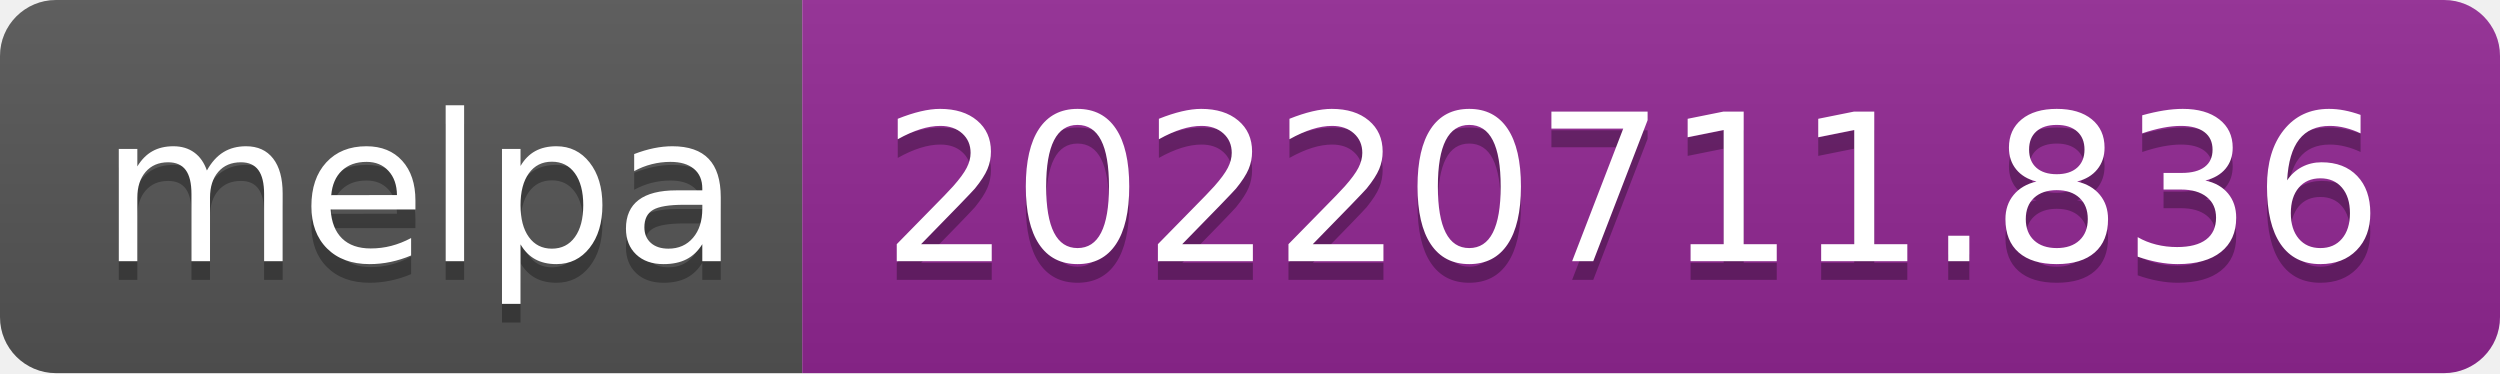
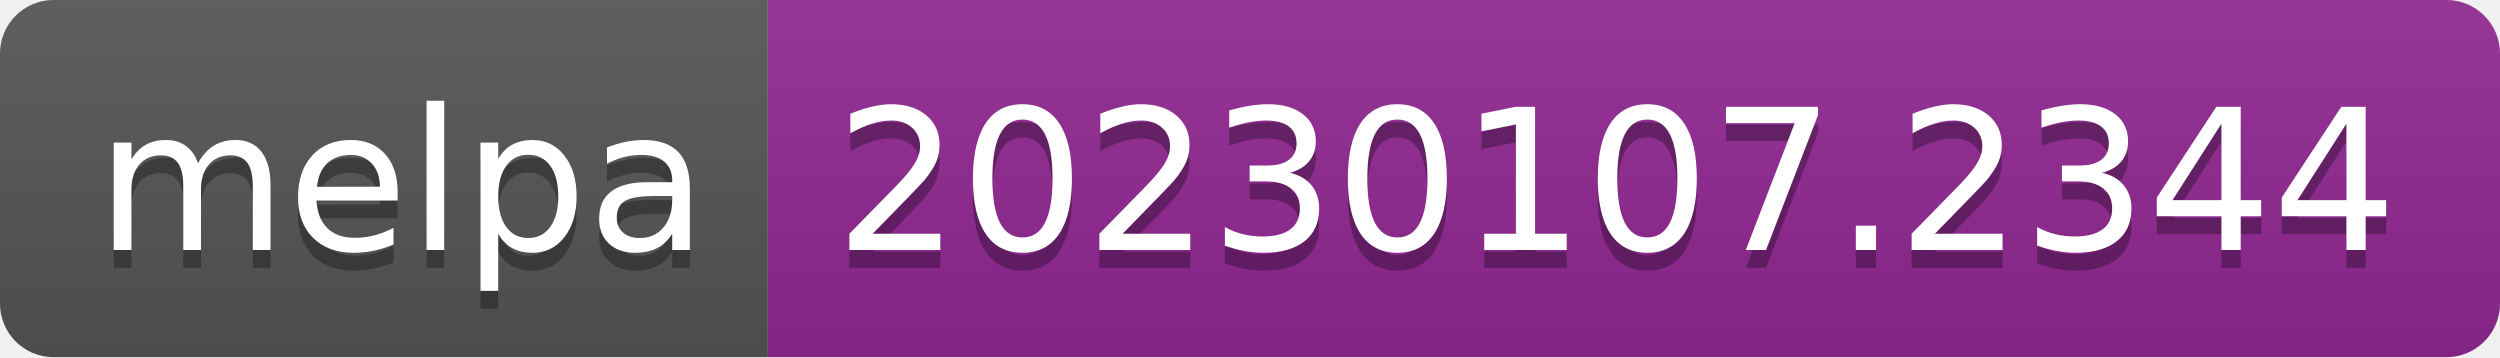
- <svg xmlns="http://www.w3.org/2000/svg" width="134" height="20" role="img" aria-label="melpa: 20220711.836">
+ <svg xmlns="http://www.w3.org/2000/svg" width="140" height="20" role="img" aria-label="melpa: 20230107.2344">
  <linearGradient id="s" x2="0" y2="100%">
    <stop offset="0" stop-color="#bbb" stop-opacity=".1" />
    <stop offset="1" stop-opacity=".1" />
  </linearGradient>
  <clipPath id="r">
-     <rect width="134" height="20" rx="3" fill="#fff" />
+     <rect width="140" height="20" rx="3" fill="#fff" />
  </clipPath>
  <g clip-path="url(#r)">
    <rect width="43" height="20" fill="#555" />
-     <rect x="43" width="91" height="20" fill="#922793" />
-     <rect width="134" height="20" fill="url(#s)" />
+     <rect x="43" width="97" height="20" fill="#922793" />
+     <rect width="140" height="20" fill="url(#s)" />
  </g>
  <g fill="#fff" text-anchor="middle" font-family="Verdana,Geneva,DejaVu Sans,sans-serif" text-rendering="geometricPrecision" font-size="110">
    <text aria-hidden="true" x="225" y="150" fill="#010101" fill-opacity=".3" transform="scale(.1)" textLength="330">melpa</text>
    <text x="225" y="140" transform="scale(.1)" fill="#fff" textLength="330">melpa</text>
-     <text aria-hidden="true" x="875" y="150" fill="#010101" fill-opacity=".3" transform="scale(.1)" textLength="810">20220711.836</text>
-     <text x="875" y="140" transform="scale(.1)" fill="#fff" textLength="810">20220711.836</text>
+     <text aria-hidden="true" x="905" y="150" fill="#010101" fill-opacity=".3" transform="scale(.1)" textLength="870">20230107.2344</text>
+     <text x="905" y="140" transform="scale(.1)" fill="#fff" textLength="870">20230107.2344</text>
  </g>
</svg>
